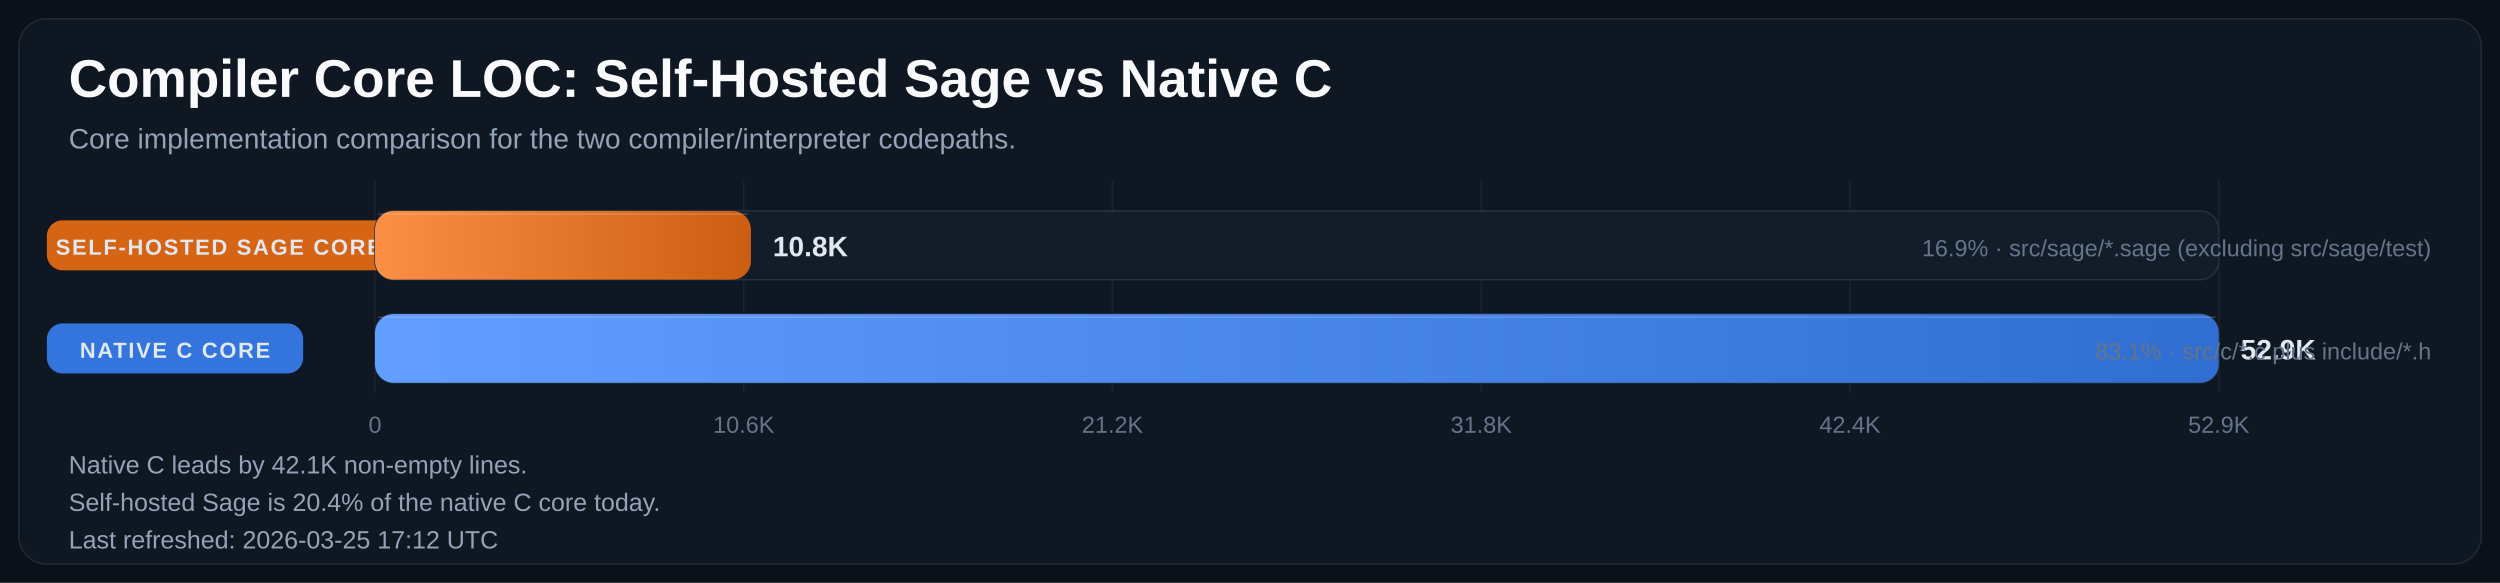
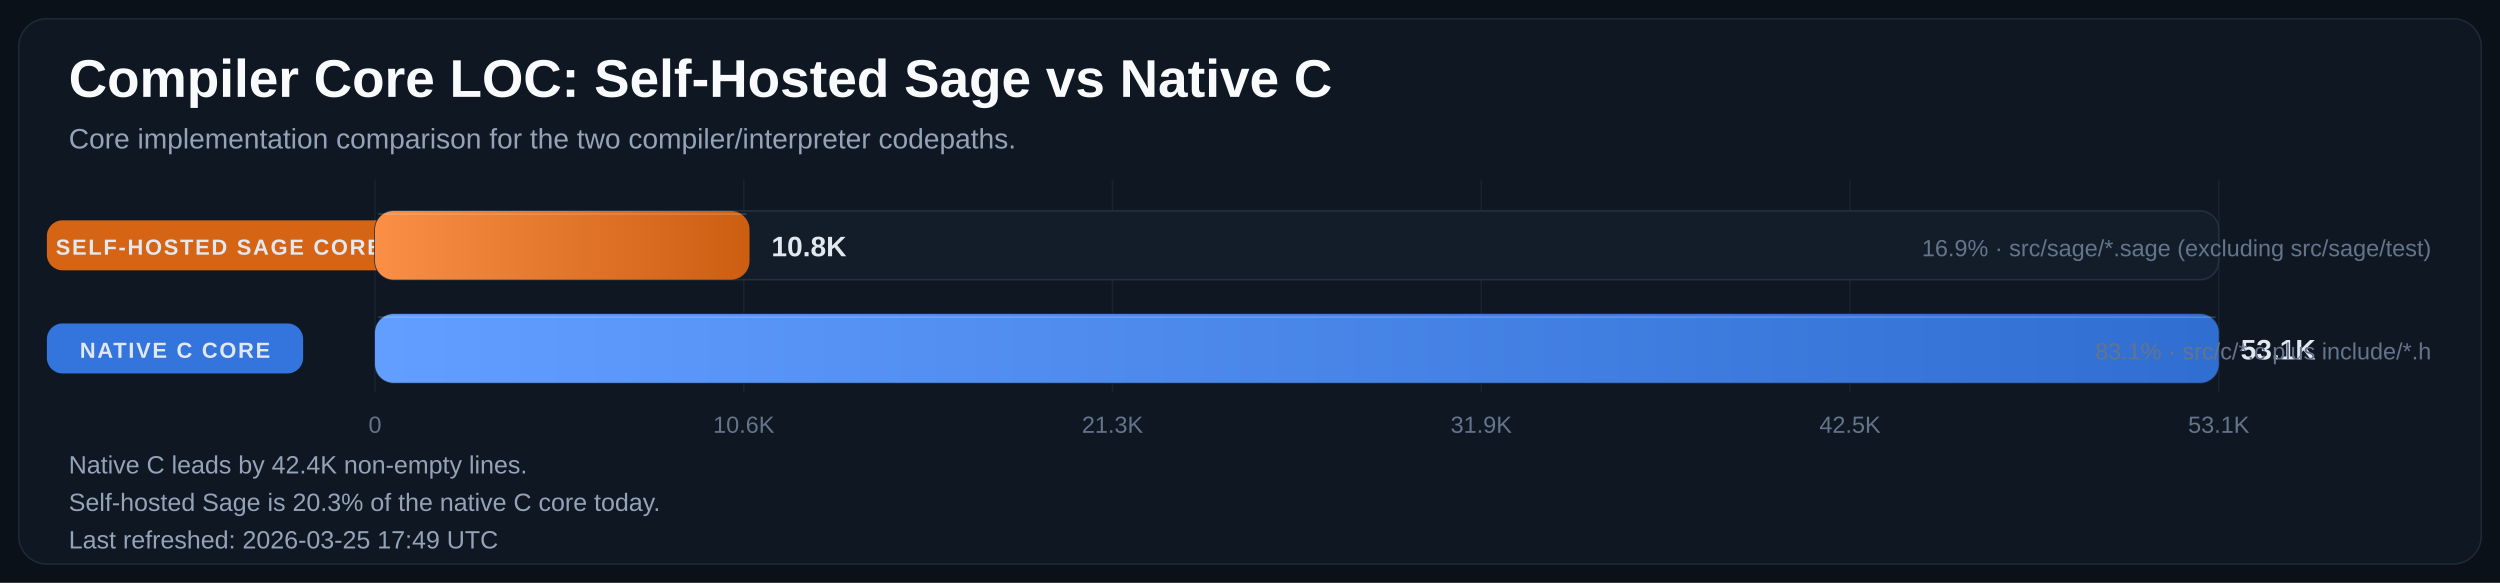
<svg xmlns="http://www.w3.org/2000/svg" width="1600" height="373" viewBox="0 0 1600 373" role="img" aria-labelledby="title desc">
  <defs>
    <linearGradient id="bar-gradient-0" x1="0%" y1="0%" x2="100%" y2="0%">
      <stop offset="0%" stop-color="#FA8F45" />
      <stop offset="100%" stop-color="#CC5E12" />
    </linearGradient>
    <linearGradient id="bar-gradient-1" x1="0%" y1="0%" x2="100%" y2="0%">
      <stop offset="0%" stop-color="#619EFF" />
      <stop offset="100%" stop-color="#306ED1" />
    </linearGradient>
  </defs>
  <rect width="100%" height="100%" fill="#0B1118" />
  <rect x="12" y="12" width="1576" height="349" rx="18" fill="#0F1722" stroke="#1F2937" />
  <text x="44" y="62" fill="#F8FAFC" font-size="34" font-family="Segoe UI, Arial, sans-serif" font-weight="700">Compiler Core LOC: Self-Hosted Sage vs Native C</text>
  <text x="44" y="95" fill="#94A3B8" font-size="18" font-family="Segoe UI, Arial, sans-serif">Core implementation comparison for the two compiler/interpreter codepaths.</text>
  <line x1="240.0" y1="115" x2="240.0" y2="251" stroke="#182231" stroke-width="1" />
  <text x="240.0" y="277" text-anchor="middle" fill="#64748B" font-size="15" font-family="Segoe UI, Arial, sans-serif">0</text>
  <line x1="476.0" y1="115" x2="476.0" y2="251" stroke="#182231" stroke-width="1" />
  <text x="476.0" y="277" text-anchor="middle" fill="#64748B" font-size="15" font-family="Segoe UI, Arial, sans-serif">10.6K</text>
  <line x1="712.0" y1="115" x2="712.0" y2="251" stroke="#182231" stroke-width="1" />
-   <text x="712.0" y="277" text-anchor="middle" fill="#64748B" font-size="15" font-family="Segoe UI, Arial, sans-serif">21.2K</text>
+   <text x="712.0" y="277" text-anchor="middle" fill="#64748B" font-size="15" font-family="Segoe UI, Arial, sans-serif">21.3K</text>
  <line x1="948.0" y1="115" x2="948.0" y2="251" stroke="#182231" stroke-width="1" />
-   <text x="948.0" y="277" text-anchor="middle" fill="#64748B" font-size="15" font-family="Segoe UI, Arial, sans-serif">31.8K</text>
+   <text x="948.0" y="277" text-anchor="middle" fill="#64748B" font-size="15" font-family="Segoe UI, Arial, sans-serif">31.9K</text>
  <line x1="1184.0" y1="115" x2="1184.0" y2="251" stroke="#182231" stroke-width="1" />
-   <text x="1184.0" y="277" text-anchor="middle" fill="#64748B" font-size="15" font-family="Segoe UI, Arial, sans-serif">42.4K</text>
+   <text x="1184.0" y="277" text-anchor="middle" fill="#64748B" font-size="15" font-family="Segoe UI, Arial, sans-serif">42.5K</text>
  <line x1="1420.0" y1="115" x2="1420.0" y2="251" stroke="#182231" stroke-width="1" />
-   <text x="1420.0" y="277" text-anchor="middle" fill="#64748B" font-size="15" font-family="Segoe UI, Arial, sans-serif">52.9K</text>
+   <text x="1420.0" y="277" text-anchor="middle" fill="#64748B" font-size="15" font-family="Segoe UI, Arial, sans-serif">53.1K</text>
  <rect x="30" y="141.0" width="220" height="32" rx="10" fill="#E06814" opacity="0.95" />
  <text x="140.0" y="163.0" text-anchor="middle" fill="#E2E8F0" font-size="14" font-family="Segoe UI, Arial, sans-serif" font-weight="700" letter-spacing="1.1">SELF-HOSTED SAGE CORE</text>
  <rect x="240" y="135" width="1180" height="44" rx="12" fill="#131D2A" stroke="#233041" />
-   <rect x="240" y="135" width="240.6" height="44" rx="12" fill="url(#bar-gradient-0)" />
-   <line x1="242.0" y1="137.0" x2="478.6" y2="137.0" stroke="#F8FAFC" stroke-opacity="0.18" />
-   <text x="494.6" y="164.0" fill="#E2E8F0" font-size="18" font-family="Segoe UI, Arial, sans-serif" font-weight="700">10.8K</text>
+   <rect x="240" y="135" width="239.7" height="44" rx="12" fill="url(#bar-gradient-0)" />
+   <line x1="242.0" y1="137.0" x2="477.7" y2="137.0" stroke="#F8FAFC" stroke-opacity="0.18" />
+   <text x="493.7" y="164.0" fill="#E2E8F0" font-size="18" font-family="Segoe UI, Arial, sans-serif" font-weight="700">10.8K</text>
  <text x="1556" y="164.0" text-anchor="end" fill="#64748B" font-size="15" font-family="Segoe UI, Arial, sans-serif">16.9% · src/sage/*.sage (excluding src/sage/test)</text>
  <rect x="30" y="207.0" width="164" height="32" rx="10" fill="#3479E6" opacity="0.95" />
  <text x="112.0" y="229.0" text-anchor="middle" fill="#E2E8F0" font-size="14" font-family="Segoe UI, Arial, sans-serif" font-weight="700" letter-spacing="1.1">NATIVE C CORE</text>
  <rect x="240" y="201" width="1180" height="44" rx="12" fill="#131D2A" stroke="#233041" />
  <rect x="240" y="201" width="1180.0" height="44" rx="12" fill="url(#bar-gradient-1)" />
  <line x1="242.0" y1="203.0" x2="1418.0" y2="203.0" stroke="#F8FAFC" stroke-opacity="0.18" />
-   <text x="1434.0" y="230.0" fill="#E2E8F0" font-size="18" font-family="Segoe UI, Arial, sans-serif" font-weight="700">52.9K</text>
+   <text x="1434.0" y="230.0" fill="#E2E8F0" font-size="18" font-family="Segoe UI, Arial, sans-serif" font-weight="700">53.1K</text>
  <text x="1556" y="230.0" text-anchor="end" fill="#64748B" font-size="15" font-family="Segoe UI, Arial, sans-serif">83.1% · src/c/*.c plus include/*.h</text>
-   <text x="44" y="303" fill="#94A3B8" font-size="16" font-family="Segoe UI, Arial, sans-serif">Native C leads by 42.1K non-empty lines.</text>
-   <text x="44" y="327" fill="#94A3B8" font-size="16" font-family="Segoe UI, Arial, sans-serif">Self-hosted Sage is 20.4% of the native C core today.</text>
-   <text x="44" y="351" fill="#94A3B8" font-size="16" font-family="Segoe UI, Arial, sans-serif">Last refreshed: 2026-03-25 17:12 UTC</text>
+   <text x="44" y="303" fill="#94A3B8" font-size="16" font-family="Segoe UI, Arial, sans-serif">Native C leads by 42.4K non-empty lines.</text>
+   <text x="44" y="327" fill="#94A3B8" font-size="16" font-family="Segoe UI, Arial, sans-serif">Self-hosted Sage is 20.3% of the native C core today.</text>
+   <text x="44" y="351" fill="#94A3B8" font-size="16" font-family="Segoe UI, Arial, sans-serif">Last refreshed: 2026-03-25 17:49 UTC</text>
</svg>
